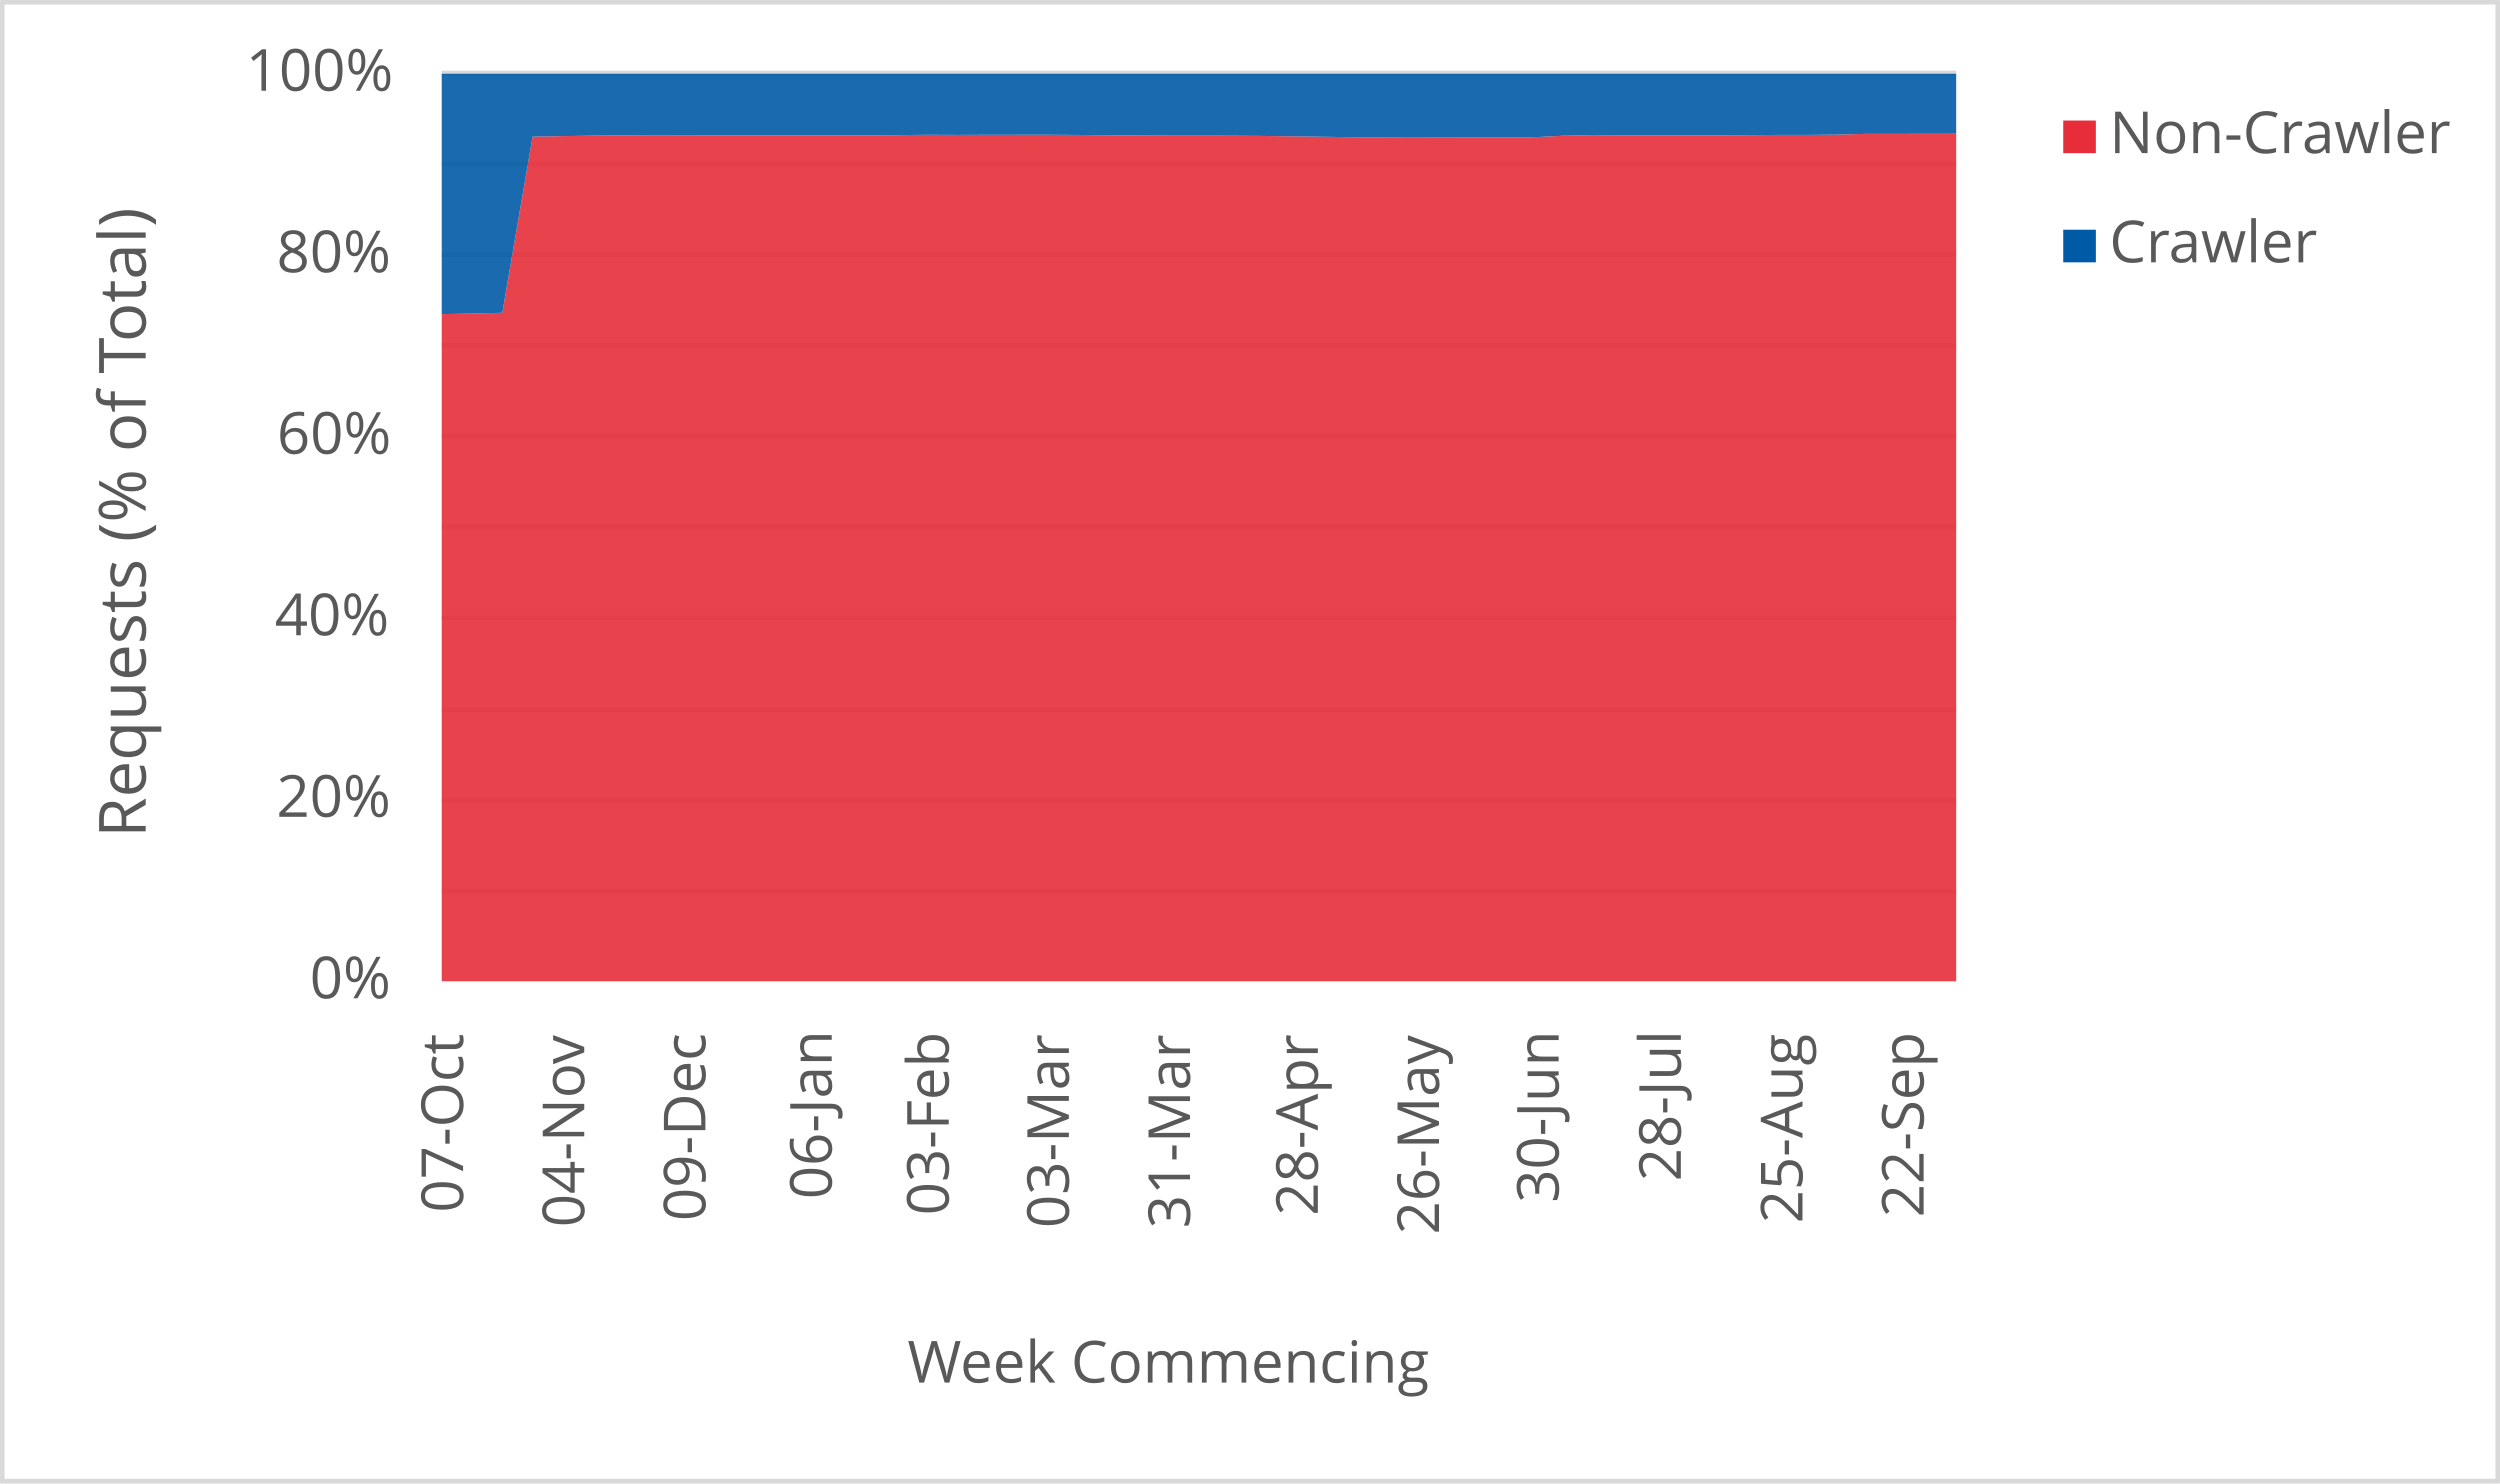
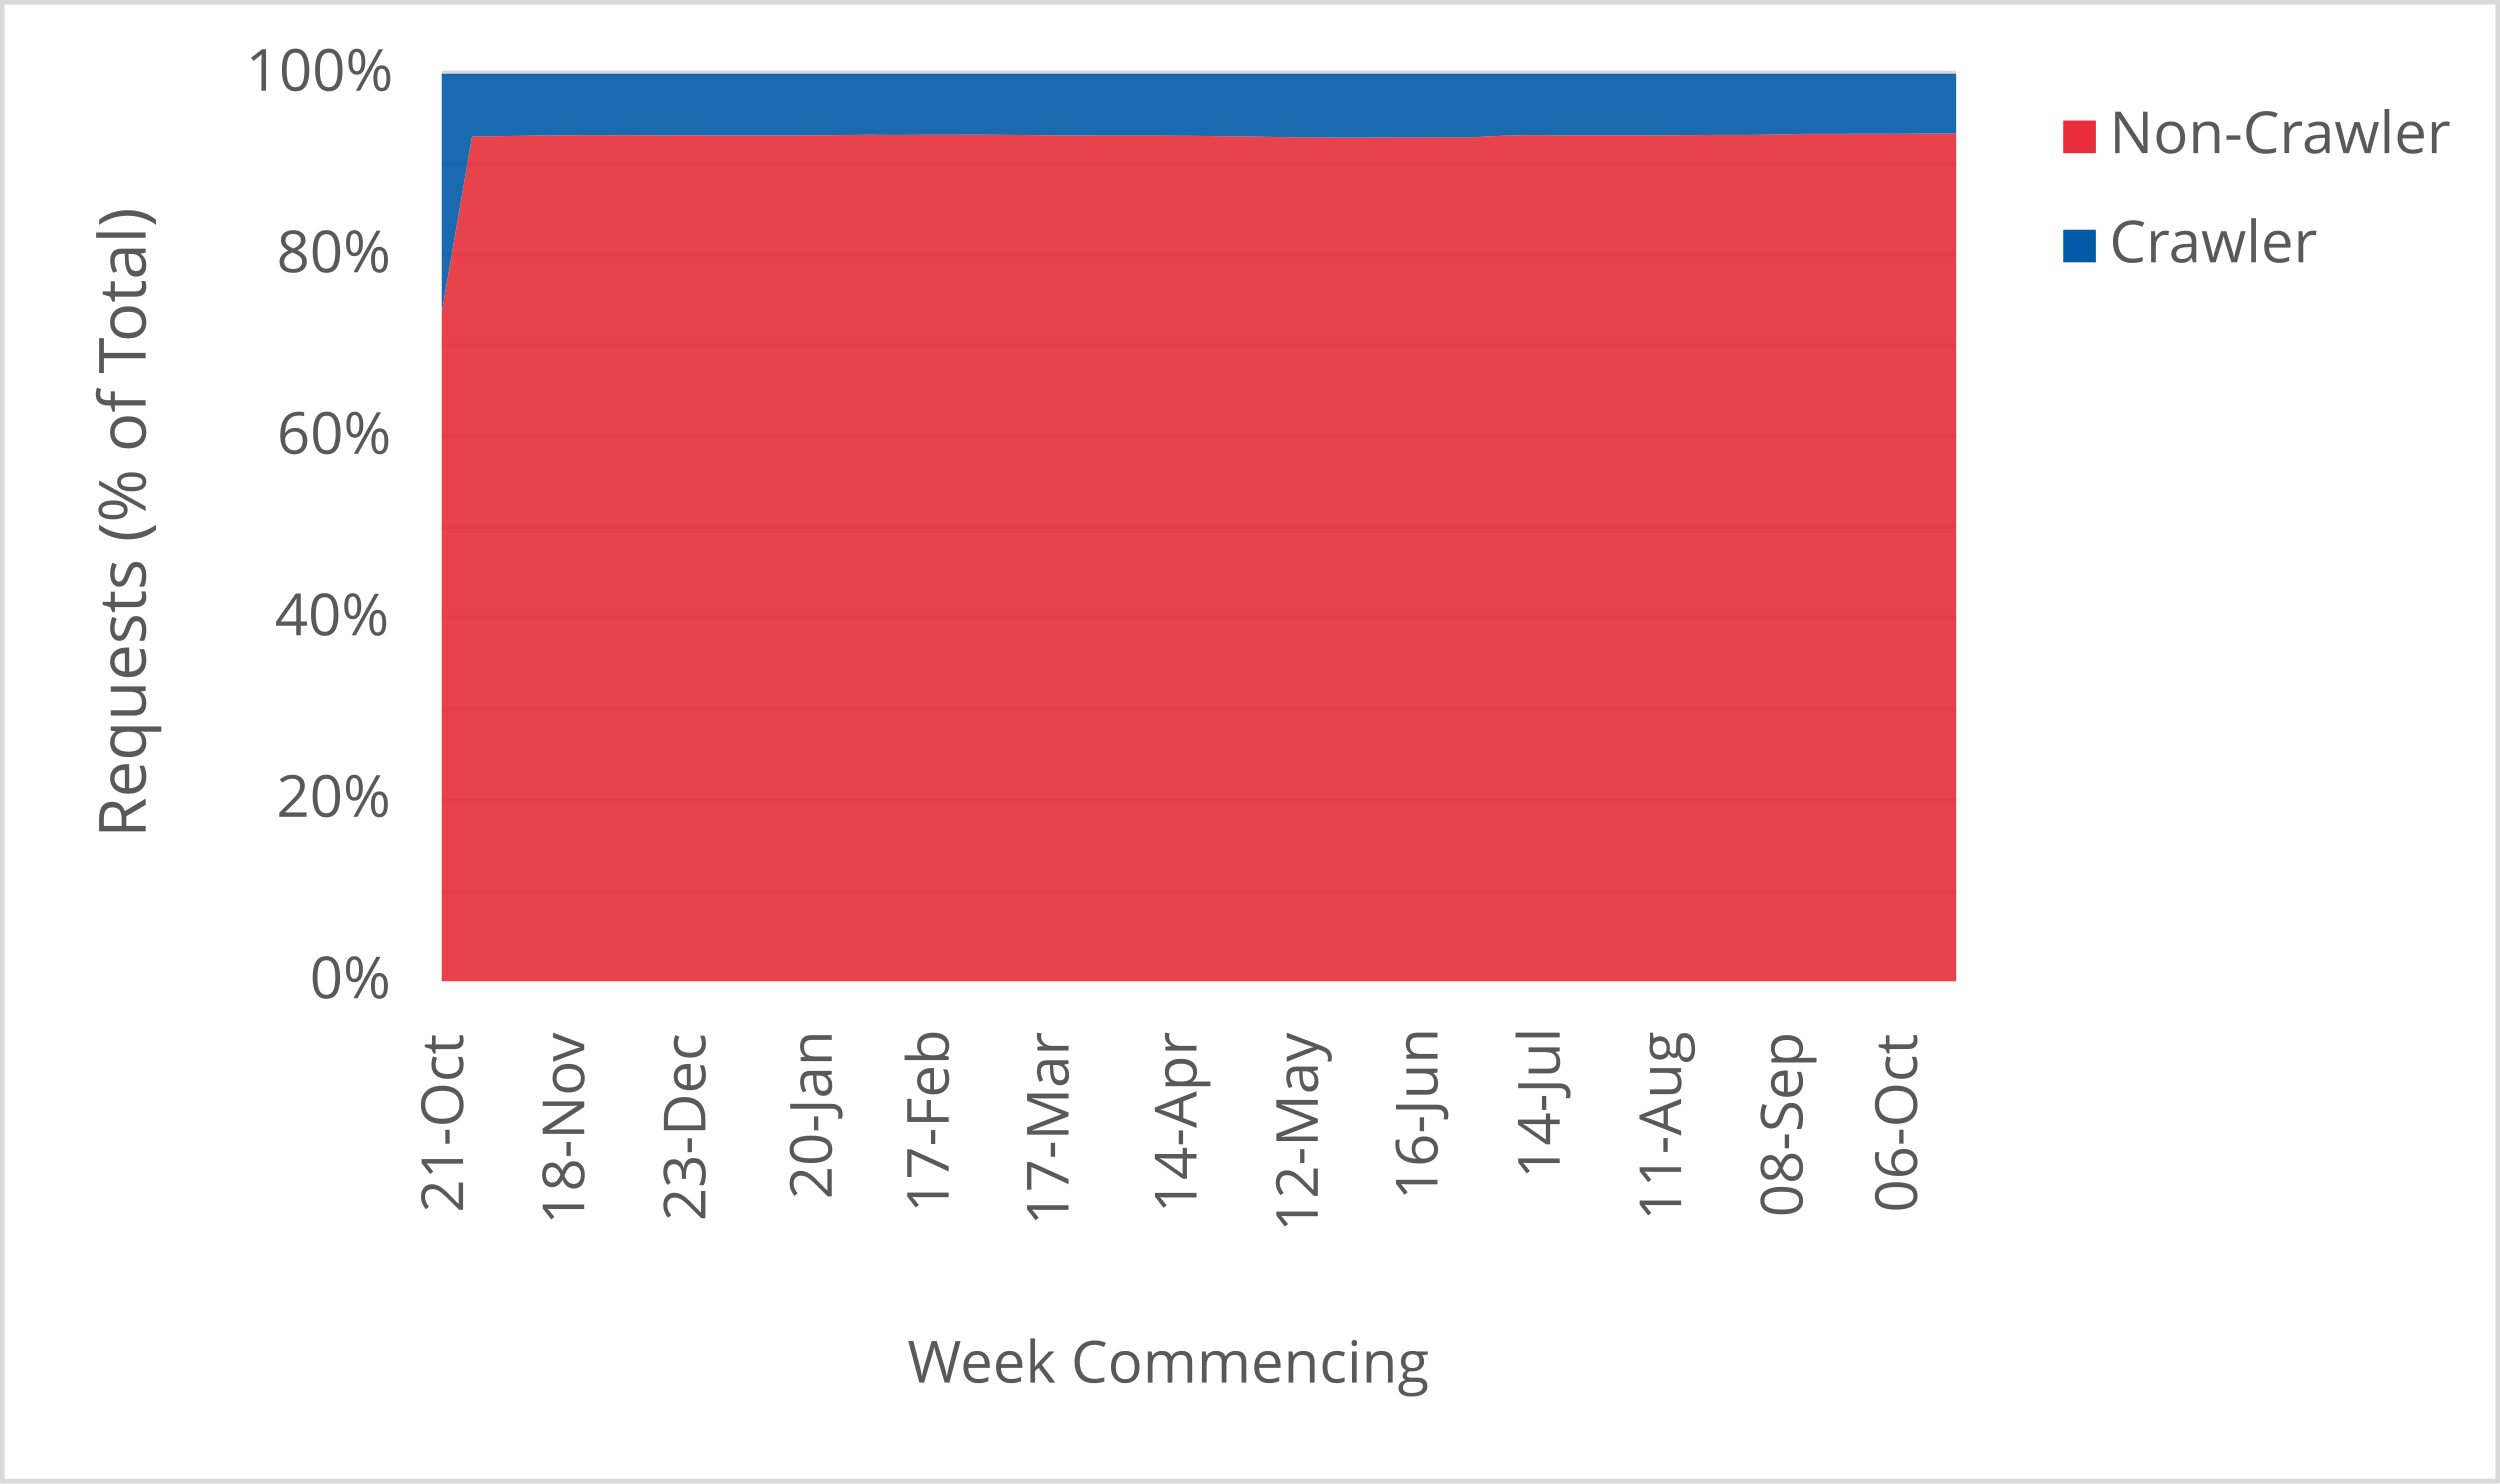
<svg xmlns="http://www.w3.org/2000/svg" width="1763" height="1046" xml:space="preserve" overflow="hidden">
  <defs>
    <clipPath id="clip0">
      <rect x="2917" y="346" width="1763" height="1046" />
    </clipPath>
  </defs>
  <g clip-path="url(#clip0)" transform="translate(-2917 -346)">
    <rect x="2918" y="347" width="1760" height="1043" fill="#FFFFFF" />
    <g>
      <path d="    M3228.5 974.532 4296.5 974.532    M3228.5 910.53 4296.5 910.53    M3228.5 846.528 4296.5 846.528    M3228.5 781.526 4296.5 781.526    M3228.5 717.524 4296.5 717.524    M3228.5 653.522 4296.5 653.522    M3228.5 589.52 4296.5 589.52    M3228.5 525.517 4296.5 525.517    M3228.5 461.515 4296.5 461.515    M3228.5 397.5 4296.5 397.5" stroke="#D9D9D9" stroke-width="3.438" stroke-linejoin="round" stroke-miterlimit="10" fill="none" />
    </g>
    <g>
      <path d="M 1038.5 4296.5 1038.5" stroke="#D9D9D9" stroke-width="3.438" stroke-linejoin="round" stroke-miterlimit="10" fill="none" fill-rule="evenodd" />
    </g>
    <g>
-       <text fill="#595959" font-family="Verdana,Open Sans,DejaVu Sans,sans-serif" font-weight="400" font-size="41" transform="matrix(6.12323e-17 -1 1 6.12323e-17 3243.565 1201.1)">07-Oct</text>
+       <text fill="#595959" font-family="Verdana,Open Sans,DejaVu Sans,sans-serif" font-weight="400" font-size="41" transform="matrix(6.12323e-17 -1 1 6.12323e-17 3243.565 1201.14)">21-Oct</text>
    </g>
    <g>
-       <text fill="#595959" font-family="Verdana,Open Sans,DejaVu Sans,sans-serif" font-weight="400" font-size="41" transform="matrix(6.12323e-17 -1 1 6.12323e-17 3329.005 1211.43)">04-Nov</text>
+       <text fill="#595959" font-family="Verdana,Open Sans,DejaVu Sans,sans-serif" font-weight="400" font-size="41" transform="matrix(6.12323e-17 -1 1 6.12323e-17 3328.985 1209.708)">18-Nov</text>
    </g>
    <g>
-       <text fill="#595959" font-family="Verdana,Open Sans,DejaVu Sans,sans-serif" font-weight="400" font-size="41" transform="matrix(6.12323e-17 -1 1 6.12323e-17 3414.445 1207.086)">09-Dec</text>
+       <text fill="#595959" font-family="Verdana,Open Sans,DejaVu Sans,sans-serif" font-weight="400" font-size="41" transform="matrix(6.12323e-17 -1 1 6.12323e-17 3414.425 1207.126)">23-Dec</text>
    </g>
    <g>
-       <text fill="#595959" font-family="Verdana,Open Sans,DejaVu Sans,sans-serif" font-weight="400" font-size="41" transform="matrix(6.12323e-17 -1 1 6.12323e-17 3503.538 1191.651)">06-Jan</text>
+       <text fill="#595959" font-family="Verdana,Open Sans,DejaVu Sans,sans-serif" font-weight="400" font-size="41" transform="matrix(6.12323e-17 -1 1 6.12323e-17 3503.538 1191.691)">20-Jan</text>
    </g>
    <g>
-       <text fill="#595959" font-family="Verdana,Open Sans,DejaVu Sans,sans-serif" font-weight="400" font-size="41" transform="matrix(6.12323e-17 -1 1 6.12323e-17 3586.035 1203.042)">03-Feb</text>
+       <text fill="#595959" font-family="Verdana,Open Sans,DejaVu Sans,sans-serif" font-weight="400" font-size="41" transform="matrix(6.12323e-17 -1 1 6.12323e-17 3586.035 1201.32)">17-Feb</text>
    </g>
    <g>
-       <text fill="#595959" font-family="Verdana,Open Sans,DejaVu Sans,sans-serif" font-weight="400" font-size="41" transform="matrix(6.12323e-17 -1 1 6.12323e-17 3670.765 1212.011)">03-Mar</text>
+       <text fill="#595959" font-family="Verdana,Open Sans,DejaVu Sans,sans-serif" font-weight="400" font-size="41" transform="matrix(6.12323e-17 -1 1 6.12323e-17 3670.534 1210.289)">17-Mar</text>
    </g>
    <g>
-       <text fill="#595959" font-family="Verdana,Open Sans,DejaVu Sans,sans-serif" font-weight="400" font-size="41" transform="matrix(6.12323e-17 -1 1 6.12323e-17 3756.185 1212.171)">31-Mar</text>
+       <text fill="#595959" font-family="Verdana,Open Sans,DejaVu Sans,sans-serif" font-weight="400" font-size="41" transform="matrix(6.12323e-17 -1 1 6.12323e-17 3760.779 1201.541)">14-Apr</text>
    </g>
    <g>
-       <text fill="#595959" font-family="Verdana,Open Sans,DejaVu Sans,sans-serif" font-weight="400" font-size="41" transform="matrix(6.12323e-17 -1 1 6.12323e-17 3846.349 1203.302)">28-Apr</text>
+       <text fill="#595959" font-family="Verdana,Open Sans,DejaVu Sans,sans-serif" font-weight="400" font-size="41" transform="matrix(6.12323e-17 -1 1 6.12323e-17 3846.349 1214.753)">12-May</text>
    </g>
    <g>
-       <text fill="#595959" font-family="Verdana,Open Sans,DejaVu Sans,sans-serif" font-weight="400" font-size="41" transform="matrix(6.12323e-17 -1 1 6.12323e-17 3931.789 1216.515)">26-May</text>
+       <text fill="#595959" font-family="Verdana,Open Sans,DejaVu Sans,sans-serif" font-weight="400" font-size="41" transform="matrix(6.12323e-17 -1 1 6.12323e-17 3930.718 1192.291)">16-Jun</text>
    </g>
    <g>
-       <text fill="#595959" font-family="Verdana,Open Sans,DejaVu Sans,sans-serif" font-weight="400" font-size="41" transform="matrix(6.12323e-17 -1 1 6.12323e-17 4016.178 1194.173)">30-Jun</text>
+       <text fill="#595959" font-family="Verdana,Open Sans,DejaVu Sans,sans-serif" font-weight="400" font-size="41" transform="matrix(6.12323e-17 -1 1 6.12323e-17 4016.889 1177.277)">14-Jul</text>
    </g>
    <g>
-       <text fill="#595959" font-family="Verdana,Open Sans,DejaVu Sans,sans-serif" font-weight="400" font-size="41" transform="matrix(6.12323e-17 -1 1 6.12323e-17 4102.329 1179.039)">28-Jul</text>
+       <text fill="#595959" font-family="Verdana,Open Sans,DejaVu Sans,sans-serif" font-weight="400" font-size="41" transform="matrix(6.12323e-17 -1 1 6.12323e-17 4102.519 1206.906)">11-Aug</text>
    </g>
    <g>
-       <text fill="#595959" font-family="Verdana,Open Sans,DejaVu Sans,sans-serif" font-weight="400" font-size="41" transform="matrix(6.12323e-17 -1 1 6.12323e-17 4188.109 1208.667)">25-Aug</text>
+       <text fill="#595959" font-family="Verdana,Open Sans,DejaVu Sans,sans-serif" font-weight="400" font-size="41" transform="matrix(6.12323e-17 -1 1 6.12323e-17 4188.129 1204.383)">08-Sep</text>
    </g>
    <g>
-       <text fill="#595959" font-family="Verdana,Open Sans,DejaVu Sans,sans-serif" font-weight="400" font-size="41" transform="matrix(6.12323e-17 -1 1 6.12323e-17 4273.549 1204.423)">22-Sep</text>
+       <text fill="#595959" font-family="Verdana,Open Sans,DejaVu Sans,sans-serif" font-weight="400" font-size="41" transform="matrix(6.12323e-17 -1 1 6.12323e-17 4268.845 1201.1)">06-Oct</text>
    </g>
    <g>
      <text fill="#595959" font-family="Verdana,Open Sans,DejaVu Sans,sans-serif" font-weight="400" font-size="41" transform="matrix(1 0 0 1 3135.448 1050)">0%</text>
    </g>
    <g>
      <text fill="#595959" font-family="Verdana,Open Sans,DejaVu Sans,sans-serif" font-weight="400" font-size="41" transform="matrix(1 0 0 1 3111.965 922)">20%</text>
    </g>
    <g>
      <text fill="#595959" font-family="Verdana,Open Sans,DejaVu Sans,sans-serif" font-weight="400" font-size="41" transform="matrix(1 0 0 1 3110.824 794)">40%</text>
    </g>
    <g>
      <text fill="#595959" font-family="Verdana,Open Sans,DejaVu Sans,sans-serif" font-weight="400" font-size="41" transform="matrix(1 0 0 1 3112.306 666)">60%</text>
    </g>
    <g>
      <text fill="#595959" font-family="Verdana,Open Sans,DejaVu Sans,sans-serif" font-weight="400" font-size="41" transform="matrix(1 0 0 1 3112.045 538)">80%</text>
    </g>
    <g>
      <text fill="#595959" font-family="Verdana,Open Sans,DejaVu Sans,sans-serif" font-weight="400" font-size="41" transform="matrix(1 0 0 1 3090.284 410)">100%</text>
    </g>
    <g>
      <text fill="#595959" font-family="Verdana,Open Sans,DejaVu Sans,sans-serif" font-weight="400" font-size="41" transform="matrix(1 0 0 1 3556.971 1321)">Week Commencing</text>
    </g>
    <g>
      <text fill="#595959" font-family="Verdana,Open Sans,DejaVu Sans,sans-serif" font-weight="400" font-size="46" transform="matrix(6.12323e-17 -1 1 6.12323e-17 3019.73 936.7666)">Requests (% of Total)</text>
    </g>
    <rect x="2918.5" y="347.5" width="1760" height="1043" stroke="#D9D9D9" stroke-width="3.438" stroke-linejoin="round" stroke-miterlimit="10" fill="none" />
    <g>
-       <path d="M3228.5 1038 3249.86 1038 3271.22 1038 3292.58 1038 3313.94 1038 3335.3 1038 3356.66 1038 3378.02 1038 3399.38 1038 3420.74 1038 3442.1 1038 3463.46 1038 3484.82 1038 3506.18 1038 3527.54 1038 3548.9 1038 3570.26 1038 3591.62 1038 3612.98 1038 3634.34 1038 3655.7 1038 3677.06 1038 3698.42 1038 3719.78 1038 3741.14 1038 3762.5 1038 3783.86 1038 3805.22 1038 3826.58 1038 3847.94 1038 3869.3 1038 3890.66 1038 3912.02 1038 3933.38 1038 3954.74 1038 3976.1 1038 3997.46 1038 4018.82 1038 4040.18 1038 4061.54 1038 4082.9 1038 4104.26 1038 4125.62 1038 4146.98 1038 4168.34 1038 4189.7 1038 4211.06 1038 4232.42 1038 4253.78 1038 4275.14 1038 4296.5 1038 4296.5 440.328 4275.14 440.348 4253.78 440.406 4232.42 440.408 4211.06 440.942 4189.7 441.171 4168.34 441.173 4146.98 441.339 4125.62 441.487 4104.26 441.483 4082.9 441.485 4061.54 441.49 4040.18 441.298 4018.82 441.726 3997.46 442.842 3976.1 442.854 3954.74 442.958 3933.38 442.973 3912.02 443.096 3890.66 442.945 3869.3 442.754 3847.94 442.404 3826.58 442.111 3805.22 441.833 3783.86 441.703 3762.5 441.663 3741.14 441.657 3719.78 441.538 3698.42 441.407 3677.06 441.167 3655.7 441.029 3634.34 441.036 3612.98 441.062 3591.62 441.141 3570.26 441.047 3548.9 441.333 3527.54 441.507 3506.18 441.526 3484.82 441.534 3463.46 441.543 3442.1 441.474 3420.74 441.459 3399.38 441.388 3378.02 441.329 3356.66 441.473 3335.3 441.645 3313.94 441.985 3292.58 442.333 3271.22 566.572 3249.86 567.131 3228.5 567.513 3228.5 1038Z" fill="#e62d39" opacity="0.9" />
+       <path d="M3228.5 1038 3249.86 1038 3271.22 1038 3292.58 1038 3313.94 1038 3335.3 1038 3356.66 1038 3378.02 1038 3399.38 1038 3420.74 1038 3442.1 1038 3463.46 1038 3484.82 1038 3506.18 1038 3527.54 1038 3548.9 1038 3570.26 1038 3591.62 1038 3612.98 1038 3634.34 1038 3655.7 1038 3677.06 1038 3698.42 1038 3719.78 1038 3741.14 1038 3762.5 1038 3783.86 1038 3805.22 1038 3826.58 1038 3847.94 1038 3869.3 1038 3890.66 1038 3912.02 1038 3933.38 1038 3954.74 1038 3976.1 1038 3997.46 1038 4018.82 1038 4040.18 1038 4061.54 1038 4082.9 1038 4104.26 1038 4125.62 1038 4146.98 1038 4168.34 1038 4189.7 1038 4211.06 1038 4232.42 1038 4253.78 1038 4275.14 1038 4296.5 1038 4296.5 440.177 4275.14 440.173 4253.78 440.328 4232.42 440.348 4211.06 440.406 4189.7 440.408 4168.34 440.942 4146.98 441.171 4125.62 441.173 4104.26 441.339 4082.9 441.487 4061.54 441.483 4040.18 441.485 4018.82 441.49 3997.46 441.298 3976.1 441.726 3954.74 442.842 3933.38 442.854 3912.02 442.958 3890.66 442.973 3869.3 443.096 3847.94 442.945 3826.58 442.754 3805.22 442.404 3783.86 442.111 3762.5 441.833 3741.14 441.703 3719.78 441.663 3698.42 441.657 3677.06 441.538 3655.7 441.407 3634.34 441.167 3612.98 441.029 3591.62 441.036 3570.26 441.062 3548.9 441.141 3527.54 441.047 3506.18 441.333 3484.82 441.507 3463.46 441.526 3442.1 441.534 3420.74 441.543 3399.38 441.474 3378.02 441.459 3356.66 441.388 3335.3 441.329 3313.94 441.473 3292.58 441.645 3271.22 441.985 3249.86 442.333 3228.5 566.572 3228.5 1038Z" fill="#e62d39" opacity="0.9" />
    </g>
    <g>
-       <path d="M3228.5 567.513 3249.86 567.131 3271.22 566.572 3292.58 442.333 3313.94 441.985 3335.3 441.645 3356.66 441.473 3378.02 441.329 3399.38 441.388 3420.74 441.459 3442.1 441.474 3463.46 441.543 3484.82 441.534 3506.18 441.526 3527.54 441.507 3548.9 441.333 3570.26 441.047 3591.62 441.141 3612.98 441.062 3634.34 441.036 3655.7 441.029 3677.06 441.167 3698.42 441.407 3719.78 441.538 3741.14 441.657 3762.5 441.663 3783.86 441.703 3805.22 441.833 3826.58 442.111 3847.94 442.404 3869.3 442.754 3890.66 442.945 3912.02 443.096 3933.38 442.973 3954.74 442.958 3976.1 442.854 3997.46 442.842 4018.82 441.726 4040.18 441.298 4061.54 441.49 4082.9 441.485 4104.26 441.483 4125.62 441.487 4146.98 441.339 4168.34 441.173 4189.7 441.171 4211.06 440.942 4232.42 440.408 4253.78 440.406 4275.14 440.348 4296.5 440.328 4296.5 398 4275.14 398 4253.78 398 4232.42 398 4211.06 398 4189.7 398 4168.34 398 4146.98 398 4125.62 398 4104.26 398 4082.9 398 4061.54 398 4040.18 398 4018.82 398 3997.46 398 3976.1 398 3954.74 398 3933.38 398 3912.02 398 3890.66 398 3869.3 398 3847.94 398 3826.58 398 3805.22 398 3783.86 398 3762.5 398 3741.14 398 3719.78 398 3698.42 398 3677.06 398 3655.7 398 3634.34 398 3612.98 398 3591.62 398 3570.26 398 3548.9 398 3527.54 398 3506.18 398 3484.82 398 3463.46 398 3442.1 398 3420.74 398 3399.38 398 3378.02 398 3356.66 398 3335.3 398 3313.94 398 3292.58 398 3271.22 398 3249.86 398 3228.5 398 3228.5 567.513Z" fill="#005aa6" opacity="0.9" />
+       <path d="M3228.5 566.572 3249.86 442.333 3271.22 441.985 3292.58 441.645 3313.94 441.473 3335.3 441.329 3356.66 441.388 3378.02 441.459 3399.38 441.474 3420.74 441.543 3442.1 441.534 3463.46 441.526 3484.82 441.507 3506.18 441.333 3527.54 441.047 3548.9 441.141 3570.26 441.062 3591.62 441.036 3612.98 441.029 3634.34 441.167 3655.7 441.407 3677.06 441.538 3698.42 441.657 3719.78 441.663 3741.14 441.703 3762.5 441.833 3783.86 442.111 3805.22 442.404 3826.58 442.754 3847.94 442.945 3869.3 443.096 3890.66 442.973 3912.02 442.958 3933.38 442.854 3954.74 442.842 3976.1 441.726 3997.46 441.298 4018.82 441.49 4040.18 441.485 4061.54 441.483 4082.9 441.487 4104.26 441.339 4125.62 441.173 4146.98 441.171 4168.34 440.942 4189.7 440.408 4211.06 440.406 4232.42 440.348 4253.78 440.328 4275.14 440.173 4296.5 440.177 4296.5 398 4275.14 398 4253.78 398 4232.42 398 4211.06 398 4189.7 398 4168.34 398 4146.98 398 4125.62 398 4104.26 398 4082.9 398 4061.54 398 4040.18 398 4018.82 398 3997.46 398 3976.1 398 3954.74 398 3933.38 398 3912.02 398 3890.66 398 3869.3 398 3847.94 398 3826.58 398 3805.22 398 3783.86 398 3762.5 398 3741.14 398 3719.78 398 3698.42 398 3677.06 398 3655.7 398 3634.34 398 3612.98 398 3591.62 398 3570.26 398 3548.9 398 3527.54 398 3506.18 398 3484.82 398 3463.46 398 3442.1 398 3420.74 398 3399.38 398 3378.02 398 3356.66 398 3335.3 398 3313.94 398 3292.58 398 3271.22 398 3249.86 398 3228.5 398 3228.5 566.572Z" fill="#005aa6" opacity="0.9" />
    </g>
    <g>
      <rect x="4372" y="431" width="23" height="23" fill="#e62d39" />
    </g>
    <g>
      <text fill="#595959" font-family="Verdana,Open Sans,DejaVu Sans,sans-serif" font-weight="400" font-size="41" transform="matrix(1 0 0 1 4404.56 454)">Non-Crawler</text>
    </g>
    <g>
      <rect x="4372" y="508" width="23" height="23" fill="#005aa6" />
    </g>
    <g>
      <text fill="#595959" font-family="Verdana,Open Sans,DejaVu Sans,sans-serif" font-weight="400" font-size="41" transform="matrix(1 0 0 1 4404.56 531)">Crawler</text>
    </g>
  </g>
</svg>
